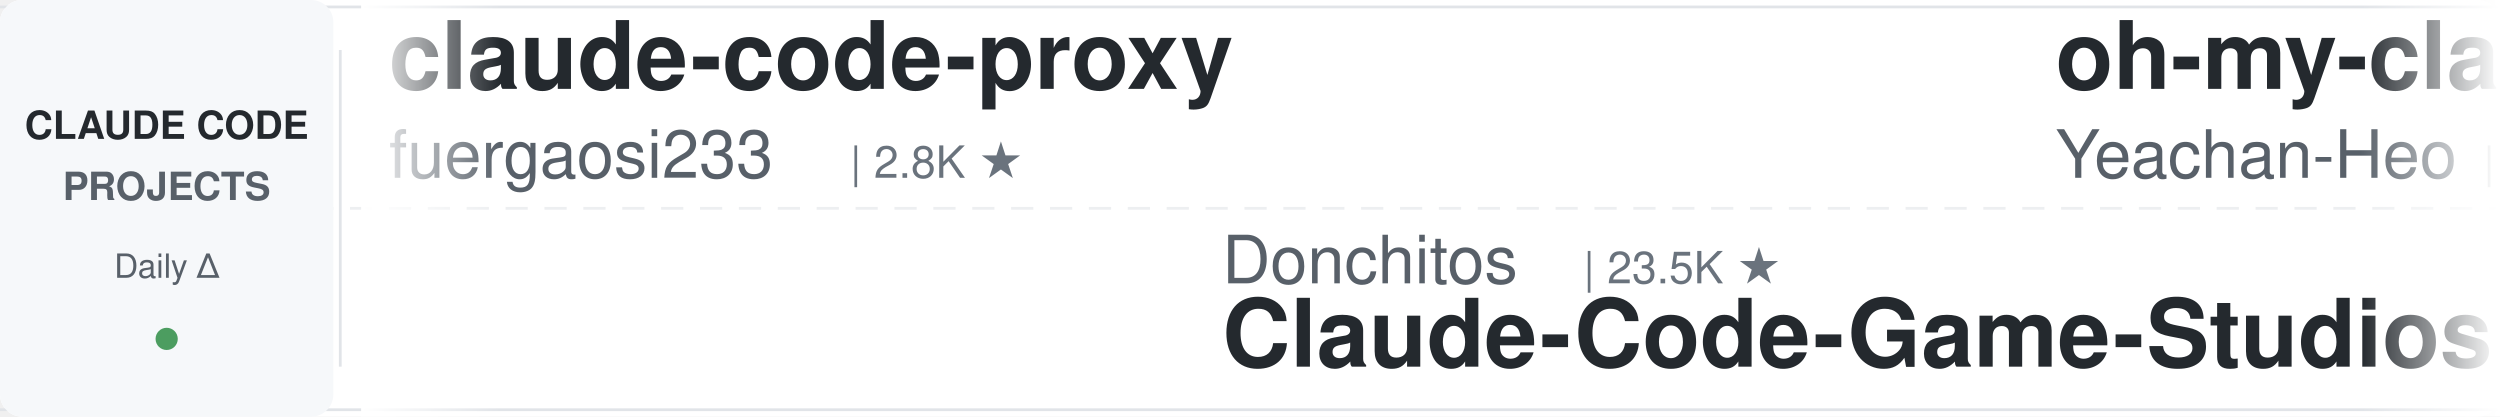
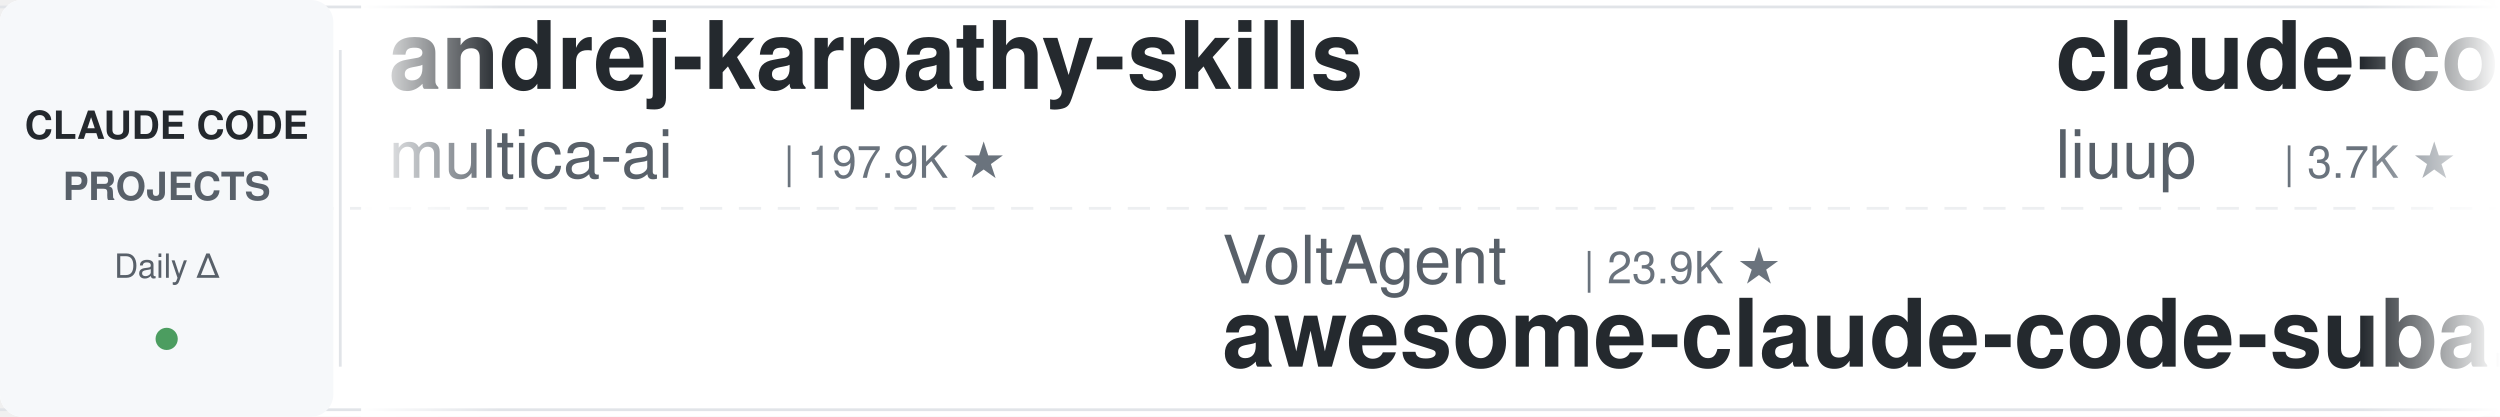
<svg xmlns="http://www.w3.org/2000/svg" width="900" height="150">
  <defs>
    <linearGradient id="leftFade" x1="0%" y1="0%" x2="100%" y2="0%">
      <stop offset="0%" style="stop-color:#ffffff;stop-opacity:1" />
      <stop offset="100%" style="stop-color:#ffffff;stop-opacity:0" />
    </linearGradient>
    <linearGradient id="rightFade" x1="0%" y1="0%" x2="100%" y2="0%">
      <stop offset="0%" style="stop-color:#ffffff;stop-opacity:0" />
      <stop offset="100%" style="stop-color:#ffffff;stop-opacity:1" />
    </linearGradient>
  </defs>
  <rect width="900" height="150" fill="#ffffff" rx="8" />
  <rect x="0" y="2" width="900" height="1" fill="#e1e4e8" />
  <rect x="0" y="147" width="900" height="1" fill="#e1e4e8" />
  <line x1="0" y1="75" x2="900" y2="75" stroke="#e1e4e8" stroke-width="1" stroke-dasharray="8 6" opacity="0.6" />
  <rect x="0" y="0" width="120" height="150" fill="#f6f8fa" rx="8" />
  <text x="60" y="50" font-family="-apple-system, BlinkMacSystemFont, 'Segoe UI', Helvetica, Arial, sans-serif" font-size="14" font-weight="600" fill="#24292e" text-anchor="middle">CLAUDE CODE</text>
  <text x="60" y="72" font-family="-apple-system, BlinkMacSystemFont, 'Segoe UI', Helvetica, Arial, sans-serif" font-size="14" font-weight="600" fill="#586069" text-anchor="middle">PROJECTS</text>
  <text x="60" y="100" font-family="-apple-system, BlinkMacSystemFont, 'Segoe UI', Helvetica, Arial, sans-serif" font-size="12" font-weight="500" fill="#586069" text-anchor="middle">Daily Δ</text>
  <circle cx="60" cy="122" r="4" fill="#22863a" opacity="0.8" />
  <rect x="122" y="18" width="1" height="114" fill="#e1e4e8" />
  <clipPath id="tickerClip">
    <rect x="130" y="0" width="770" height="150" />
  </clipPath>
  <g clip-path="url(#tickerClip)">
    <g id="tickerItems">
      <animateTransform attributeName="transform" attributeType="XML" type="translate" from="0 0" to="-3000 0" dur="54s" repeatCount="indefinite" />
      <g transform="translate(0, 0)">
-         <text x="140" y="32" font-family="-apple-system, BlinkMacSystemFont, 'Segoe UI', Helvetica, Arial, sans-serif" font-size="34" font-weight="600" fill="#24292e">claude-code-proxy</text>
-         <text x="140" y="64" font-family="-apple-system, BlinkMacSystemFont, 'Segoe UI', Helvetica, Arial, sans-serif" font-size="24" font-weight="400" fill="#586069">fuergaosi233</text>
-         <text x="306" y="64" font-family="-apple-system, BlinkMacSystemFont, 'Segoe UI', Helvetica, Arial, sans-serif" font-size="16" font-weight="500" fill="#6a737d">| 2.8K ★</text>
+         <text x="140" y="32" font-family="-apple-system, BlinkMacSystemFont, 'Segoe UI', Helvetica, Arial, sans-serif" font-size="34" font-weight="600" fill="#24292e">andrej-karpathy-skills</text>
+         <text x="140" y="64" font-family="-apple-system, BlinkMacSystemFont, 'Segoe UI', Helvetica, Arial, sans-serif" font-size="24" font-weight="400" fill="#586069">multica-ai</text>
+         <text x="282" y="64" font-family="-apple-system, BlinkMacSystemFont, 'Segoe UI', Helvetica, Arial, sans-serif" font-size="16" font-weight="500" fill="#6a737d">| 197.9K ★</text>
      </g>
      <g transform="translate(300, 0)">
-         <text x="140" y="102" font-family="-apple-system, BlinkMacSystemFont, 'Segoe UI', Helvetica, Arial, sans-serif" font-size="24" font-weight="400" fill="#586069">Donchitos</text>
-         <text x="270" y="102" font-family="-apple-system, BlinkMacSystemFont, 'Segoe UI', Helvetica, Arial, sans-serif" font-size="16" font-weight="500" fill="#6a737d">| 23.5K ★</text>
-         <text x="140" y="132" font-family="-apple-system, BlinkMacSystemFont, 'Segoe UI', Helvetica, Arial, sans-serif" font-size="34" font-weight="600" fill="#24292e">Claude-Code-Game-Studios</text>
-       </g>
-       <g transform="translate(600, 0)">
-         <text x="140" y="32" font-family="-apple-system, BlinkMacSystemFont, 'Segoe UI', Helvetica, Arial, sans-serif" font-size="34" font-weight="600" fill="#24292e">oh-my-claudecode</text>
-         <text x="140" y="64" font-family="-apple-system, BlinkMacSystemFont, 'Segoe UI', Helvetica, Arial, sans-serif" font-size="24" font-weight="400" fill="#586069">Yeachan-Heo</text>
-         <text x="294" y="64" font-family="-apple-system, BlinkMacSystemFont, 'Segoe UI', Helvetica, Arial, sans-serif" font-size="16" font-weight="500" fill="#6a737d">| 38.2K ★</text>
-       </g>
-       <g transform="translate(900, 0)">
-         <text x="140" y="102" font-family="-apple-system, BlinkMacSystemFont, 'Segoe UI', Helvetica, Arial, sans-serif" font-size="24" font-weight="400" fill="#586069">edmund-io</text>
-         <text x="270" y="102" font-family="-apple-system, BlinkMacSystemFont, 'Segoe UI', Helvetica, Arial, sans-serif" font-size="16" font-weight="500" fill="#6a737d">| 1.5K ★</text>
-         <text x="140" y="132" font-family="-apple-system, BlinkMacSystemFont, 'Segoe UI', Helvetica, Arial, sans-serif" font-size="34" font-weight="600" fill="#24292e">edmunds-claude-code</text>
-       </g>
-       <g transform="translate(1200, 0)">
-         <text x="140" y="32" font-family="-apple-system, BlinkMacSystemFont, 'Segoe UI', Helvetica, Arial, sans-serif" font-size="34" font-weight="600" fill="#24292e">claude-code-harness</text>
-         <text x="140" y="64" font-family="-apple-system, BlinkMacSystemFont, 'Segoe UI', Helvetica, Arial, sans-serif" font-size="24" font-weight="400" fill="#586069">Chachamaru127</text>
-         <text x="318" y="64" font-family="-apple-system, BlinkMacSystemFont, 'Segoe UI', Helvetica, Arial, sans-serif" font-size="16" font-weight="500" fill="#6a737d">| 3.0K ★</text>
-       </g>
-       <g transform="translate(1500, 0)">
-         <text x="140" y="102" font-family="-apple-system, BlinkMacSystemFont, 'Segoe UI', Helvetica, Arial, sans-serif" font-size="24" font-weight="400" fill="#586069">darcyegb</text>
-         <text x="258" y="102" font-family="-apple-system, BlinkMacSystemFont, 'Segoe UI', Helvetica, Arial, sans-serif" font-size="16" font-weight="500" fill="#6a737d">| 751 ★</text>
-         <text x="140" y="132" font-family="-apple-system, BlinkMacSystemFont, 'Segoe UI', Helvetica, Arial, sans-serif" font-size="34" font-weight="600" fill="#24292e">ClaudeCodeAgents</text>
-       </g>
-       <g transform="translate(1800, 0)">
-         <text x="140" y="32" font-family="-apple-system, BlinkMacSystemFont, 'Segoe UI', Helvetica, Arial, sans-serif" font-size="34" font-weight="600" fill="#24292e">claude-code-security-rev...</text>
-         <text x="140" y="64" font-family="-apple-system, BlinkMacSystemFont, 'Segoe UI', Helvetica, Arial, sans-serif" font-size="24" font-weight="400" fill="#586069">anthropics</text>
-         <text x="282" y="64" font-family="-apple-system, BlinkMacSystemFont, 'Segoe UI', Helvetica, Arial, sans-serif" font-size="16" font-weight="500" fill="#6a737d">| 5.7K ★</text>
-       </g>
-       <g transform="translate(2100, 0)">
        <text x="140" y="102" font-family="-apple-system, BlinkMacSystemFont, 'Segoe UI', Helvetica, Arial, sans-serif" font-size="24" font-weight="400" fill="#586069">VoltAgent</text>
        <text x="270" y="102" font-family="-apple-system, BlinkMacSystemFont, 'Segoe UI', Helvetica, Arial, sans-serif" font-size="16" font-weight="500" fill="#6a737d">| 23.9K ★</text>
        <text x="140" y="132" font-family="-apple-system, BlinkMacSystemFont, 'Segoe UI', Helvetica, Arial, sans-serif" font-size="34" font-weight="600" fill="#24292e">awesome-claude-code-suba...</text>
      </g>
+       <g transform="translate(600, 0)">
+         <text x="140" y="32" font-family="-apple-system, BlinkMacSystemFont, 'Segoe UI', Helvetica, Arial, sans-serif" font-size="34" font-weight="600" fill="#24292e">claude-code-analysis</text>
+         <text x="140" y="64" font-family="-apple-system, BlinkMacSystemFont, 'Segoe UI', Helvetica, Arial, sans-serif" font-size="24" font-weight="400" fill="#586069">liuup</text>
+         <text x="222" y="64" font-family="-apple-system, BlinkMacSystemFont, 'Segoe UI', Helvetica, Arial, sans-serif" font-size="16" font-weight="500" fill="#6a737d">| 3.7K ★</text>
+       </g>
+       <g transform="translate(900, 0)">
+         <text x="140" y="102" font-family="-apple-system, BlinkMacSystemFont, 'Segoe UI', Helvetica, Arial, sans-serif" font-size="24" font-weight="400" fill="#586069">Alishahryar1</text>
+         <text x="306" y="102" font-family="-apple-system, BlinkMacSystemFont, 'Segoe UI', Helvetica, Arial, sans-serif" font-size="16" font-weight="500" fill="#6a737d">| 43.1K ★</text>
+         <text x="140" y="132" font-family="-apple-system, BlinkMacSystemFont, 'Segoe UI', Helvetica, Arial, sans-serif" font-size="34" font-weight="600" fill="#24292e">free-claude-code</text>
+       </g>
+       <g transform="translate(1200, 0)">
+         <text x="140" y="32" font-family="-apple-system, BlinkMacSystemFont, 'Segoe UI', Helvetica, Arial, sans-serif" font-size="34" font-weight="600" fill="#24292e">awesome-claude-code-tool...</text>
+         <text x="140" y="64" font-family="-apple-system, BlinkMacSystemFont, 'Segoe UI', Helvetica, Arial, sans-serif" font-size="24" font-weight="400" fill="#586069">rohitg00</text>
+         <text x="258" y="64" font-family="-apple-system, BlinkMacSystemFont, 'Segoe UI', Helvetica, Arial, sans-serif" font-size="16" font-weight="500" fill="#6a737d">| 2.4K ★</text>
+       </g>
+       <g transform="translate(1500, 0)">
+         <text x="140" y="102" font-family="-apple-system, BlinkMacSystemFont, 'Segoe UI', Helvetica, Arial, sans-serif" font-size="24" font-weight="400" fill="#586069">ykdojo</text>
+         <text x="234" y="102" font-family="-apple-system, BlinkMacSystemFont, 'Segoe UI', Helvetica, Arial, sans-serif" font-size="16" font-weight="500" fill="#6a737d">| 9.5K ★</text>
+         <text x="140" y="132" font-family="-apple-system, BlinkMacSystemFont, 'Segoe UI', Helvetica, Arial, sans-serif" font-size="34" font-weight="600" fill="#24292e">claude-code-tips</text>
+       </g>
+       <g transform="translate(1800, 0)">
+         <text x="140" y="32" font-family="-apple-system, BlinkMacSystemFont, 'Segoe UI', Helvetica, Arial, sans-serif" font-size="34" font-weight="600" fill="#24292e">skills</text>
+         <text x="140" y="64" font-family="-apple-system, BlinkMacSystemFont, 'Segoe UI', Helvetica, Arial, sans-serif" font-size="24" font-weight="400" fill="#586069">anthropics</text>
+         <text x="282" y="64" font-family="-apple-system, BlinkMacSystemFont, 'Segoe UI', Helvetica, Arial, sans-serif" font-size="16" font-weight="500" fill="#6a737d">| 165.2K ★</text>
+       </g>
+       <g transform="translate(2100, 0)">
+         <text x="140" y="102" font-family="-apple-system, BlinkMacSystemFont, 'Segoe UI', Helvetica, Arial, sans-serif" font-size="24" font-weight="400" fill="#586069">krusemediallc</text>
+         <text x="318" y="102" font-family="-apple-system, BlinkMacSystemFont, 'Segoe UI', Helvetica, Arial, sans-serif" font-size="16" font-weight="500" fill="#6a737d">| 1.1K ★</text>
+         <text x="140" y="132" font-family="-apple-system, BlinkMacSystemFont, 'Segoe UI', Helvetica, Arial, sans-serif" font-size="34" font-weight="600" fill="#24292e">arcads-claude-code</text>
+       </g>
      <g transform="translate(2400, 0)">
-         <text x="140" y="32" font-family="-apple-system, BlinkMacSystemFont, 'Segoe UI', Helvetica, Arial, sans-serif" font-size="34" font-weight="600" fill="#24292e">claude-code-prompts</text>
-         <text x="140" y="64" font-family="-apple-system, BlinkMacSystemFont, 'Segoe UI', Helvetica, Arial, sans-serif" font-size="24" font-weight="400" fill="#586069">repowise-dev</text>
-         <text x="306" y="64" font-family="-apple-system, BlinkMacSystemFont, 'Segoe UI', Helvetica, Arial, sans-serif" font-size="16" font-weight="500" fill="#6a737d">| 1.2K ★</text>
+         <text x="140" y="32" font-family="-apple-system, BlinkMacSystemFont, 'Segoe UI', Helvetica, Arial, sans-serif" font-size="34" font-weight="600" fill="#24292e">claude-code-local</text>
+         <text x="140" y="64" font-family="-apple-system, BlinkMacSystemFont, 'Segoe UI', Helvetica, Arial, sans-serif" font-size="24" font-weight="400" fill="#586069">nicedreamzapp</text>
+         <text x="318" y="64" font-family="-apple-system, BlinkMacSystemFont, 'Segoe UI', Helvetica, Arial, sans-serif" font-size="16" font-weight="500" fill="#6a737d">| 3.0K ★</text>
      </g>
      <g transform="translate(2700, 0)">
-         <text x="140" y="102" font-family="-apple-system, BlinkMacSystemFont, 'Segoe UI', Helvetica, Arial, sans-serif" font-size="24" font-weight="400" fill="#586069">multica-ai</text>
-         <text x="282" y="102" font-family="-apple-system, BlinkMacSystemFont, 'Segoe UI', Helvetica, Arial, sans-serif" font-size="16" font-weight="500" fill="#6a737d">| 197.8K ★</text>
-         <text x="140" y="132" font-family="-apple-system, BlinkMacSystemFont, 'Segoe UI', Helvetica, Arial, sans-serif" font-size="34" font-weight="600" fill="#24292e">andrej-karpathy-skills</text>
+         <text x="140" y="102" font-family="-apple-system, BlinkMacSystemFont, 'Segoe UI', Helvetica, Arial, sans-serif" font-size="24" font-weight="400" fill="#586069">repowise-dev</text>
+         <text x="306" y="102" font-family="-apple-system, BlinkMacSystemFont, 'Segoe UI', Helvetica, Arial, sans-serif" font-size="16" font-weight="500" fill="#6a737d">| 1.2K ★</text>
+         <text x="140" y="132" font-family="-apple-system, BlinkMacSystemFont, 'Segoe UI', Helvetica, Arial, sans-serif" font-size="34" font-weight="600" fill="#24292e">claude-code-prompts</text>
      </g>
      <g transform="translate(3000, 0)">
-         <text x="140" y="32" font-family="-apple-system, BlinkMacSystemFont, 'Segoe UI', Helvetica, Arial, sans-serif" font-size="34" font-weight="600" fill="#24292e">claude-code-proxy</text>
-         <text x="140" y="64" font-family="-apple-system, BlinkMacSystemFont, 'Segoe UI', Helvetica, Arial, sans-serif" font-size="24" font-weight="400" fill="#586069">fuergaosi233</text>
-         <text x="306" y="64" font-family="-apple-system, BlinkMacSystemFont, 'Segoe UI', Helvetica, Arial, sans-serif" font-size="16" font-weight="500" fill="#6a737d">| 2.8K ★</text>
+         <text x="140" y="32" font-family="-apple-system, BlinkMacSystemFont, 'Segoe UI', Helvetica, Arial, sans-serif" font-size="34" font-weight="600" fill="#24292e">andrej-karpathy-skills</text>
+         <text x="140" y="64" font-family="-apple-system, BlinkMacSystemFont, 'Segoe UI', Helvetica, Arial, sans-serif" font-size="24" font-weight="400" fill="#586069">multica-ai</text>
+         <text x="282" y="64" font-family="-apple-system, BlinkMacSystemFont, 'Segoe UI', Helvetica, Arial, sans-serif" font-size="16" font-weight="500" fill="#6a737d">| 197.9K ★</text>
      </g>
      <g transform="translate(3300, 0)">
-         <text x="140" y="102" font-family="-apple-system, BlinkMacSystemFont, 'Segoe UI', Helvetica, Arial, sans-serif" font-size="24" font-weight="400" fill="#586069">Donchitos</text>
-         <text x="270" y="102" font-family="-apple-system, BlinkMacSystemFont, 'Segoe UI', Helvetica, Arial, sans-serif" font-size="16" font-weight="500" fill="#6a737d">| 23.5K ★</text>
-         <text x="140" y="132" font-family="-apple-system, BlinkMacSystemFont, 'Segoe UI', Helvetica, Arial, sans-serif" font-size="34" font-weight="600" fill="#24292e">Claude-Code-Game-Studios</text>
+         <text x="140" y="102" font-family="-apple-system, BlinkMacSystemFont, 'Segoe UI', Helvetica, Arial, sans-serif" font-size="24" font-weight="400" fill="#586069">VoltAgent</text>
+         <text x="270" y="102" font-family="-apple-system, BlinkMacSystemFont, 'Segoe UI', Helvetica, Arial, sans-serif" font-size="16" font-weight="500" fill="#6a737d">| 23.9K ★</text>
+         <text x="140" y="132" font-family="-apple-system, BlinkMacSystemFont, 'Segoe UI', Helvetica, Arial, sans-serif" font-size="34" font-weight="600" fill="#24292e">awesome-claude-code-suba...</text>
      </g>
      <g transform="translate(3600, 0)">
-         <text x="140" y="32" font-family="-apple-system, BlinkMacSystemFont, 'Segoe UI', Helvetica, Arial, sans-serif" font-size="34" font-weight="600" fill="#24292e">oh-my-claudecode</text>
-         <text x="140" y="64" font-family="-apple-system, BlinkMacSystemFont, 'Segoe UI', Helvetica, Arial, sans-serif" font-size="24" font-weight="400" fill="#586069">Yeachan-Heo</text>
-         <text x="294" y="64" font-family="-apple-system, BlinkMacSystemFont, 'Segoe UI', Helvetica, Arial, sans-serif" font-size="16" font-weight="500" fill="#6a737d">| 38.2K ★</text>
+         <text x="140" y="32" font-family="-apple-system, BlinkMacSystemFont, 'Segoe UI', Helvetica, Arial, sans-serif" font-size="34" font-weight="600" fill="#24292e">claude-code-analysis</text>
+         <text x="140" y="64" font-family="-apple-system, BlinkMacSystemFont, 'Segoe UI', Helvetica, Arial, sans-serif" font-size="24" font-weight="400" fill="#586069">liuup</text>
+         <text x="222" y="64" font-family="-apple-system, BlinkMacSystemFont, 'Segoe UI', Helvetica, Arial, sans-serif" font-size="16" font-weight="500" fill="#6a737d">| 3.7K ★</text>
      </g>
      <g transform="translate(3900, 0)">
-         <text x="140" y="102" font-family="-apple-system, BlinkMacSystemFont, 'Segoe UI', Helvetica, Arial, sans-serif" font-size="24" font-weight="400" fill="#586069">edmund-io</text>
-         <text x="270" y="102" font-family="-apple-system, BlinkMacSystemFont, 'Segoe UI', Helvetica, Arial, sans-serif" font-size="16" font-weight="500" fill="#6a737d">| 1.5K ★</text>
-         <text x="140" y="132" font-family="-apple-system, BlinkMacSystemFont, 'Segoe UI', Helvetica, Arial, sans-serif" font-size="34" font-weight="600" fill="#24292e">edmunds-claude-code</text>
+         <text x="140" y="102" font-family="-apple-system, BlinkMacSystemFont, 'Segoe UI', Helvetica, Arial, sans-serif" font-size="24" font-weight="400" fill="#586069">Alishahryar1</text>
+         <text x="306" y="102" font-family="-apple-system, BlinkMacSystemFont, 'Segoe UI', Helvetica, Arial, sans-serif" font-size="16" font-weight="500" fill="#6a737d">| 43.1K ★</text>
+         <text x="140" y="132" font-family="-apple-system, BlinkMacSystemFont, 'Segoe UI', Helvetica, Arial, sans-serif" font-size="34" font-weight="600" fill="#24292e">free-claude-code</text>
      </g>
    </g>
  </g>
  <rect x="130" y="0" width="50" height="150" fill="url(#leftFade)" />
  <rect x="850" y="0" width="50" height="150" fill="url(#rightFade)" />
</svg>
